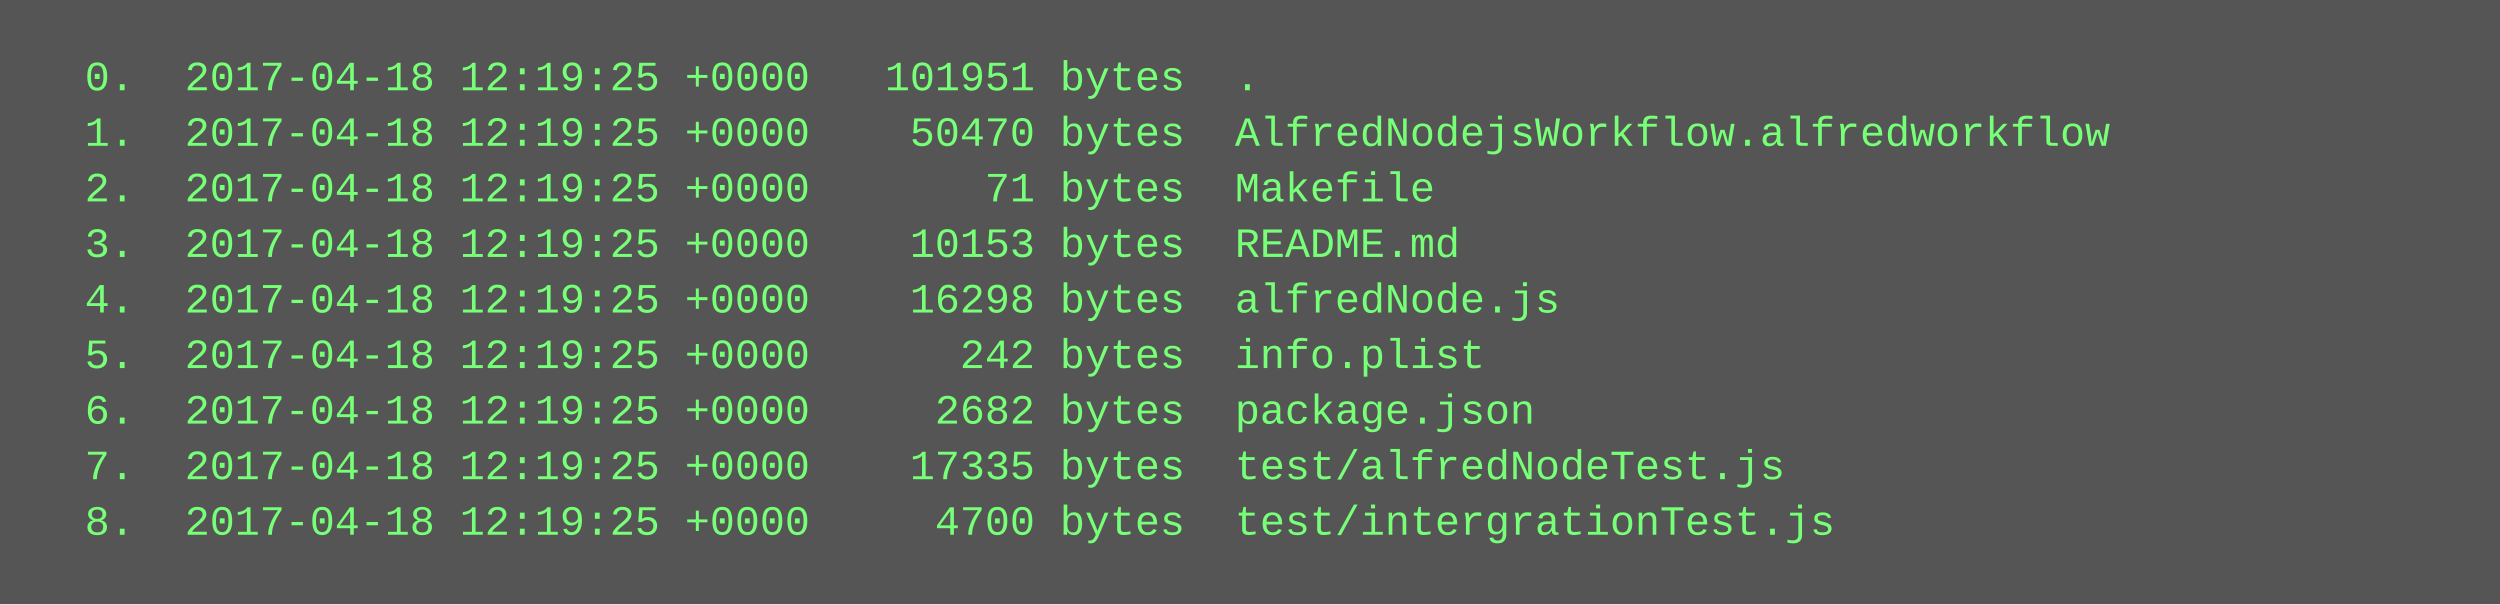
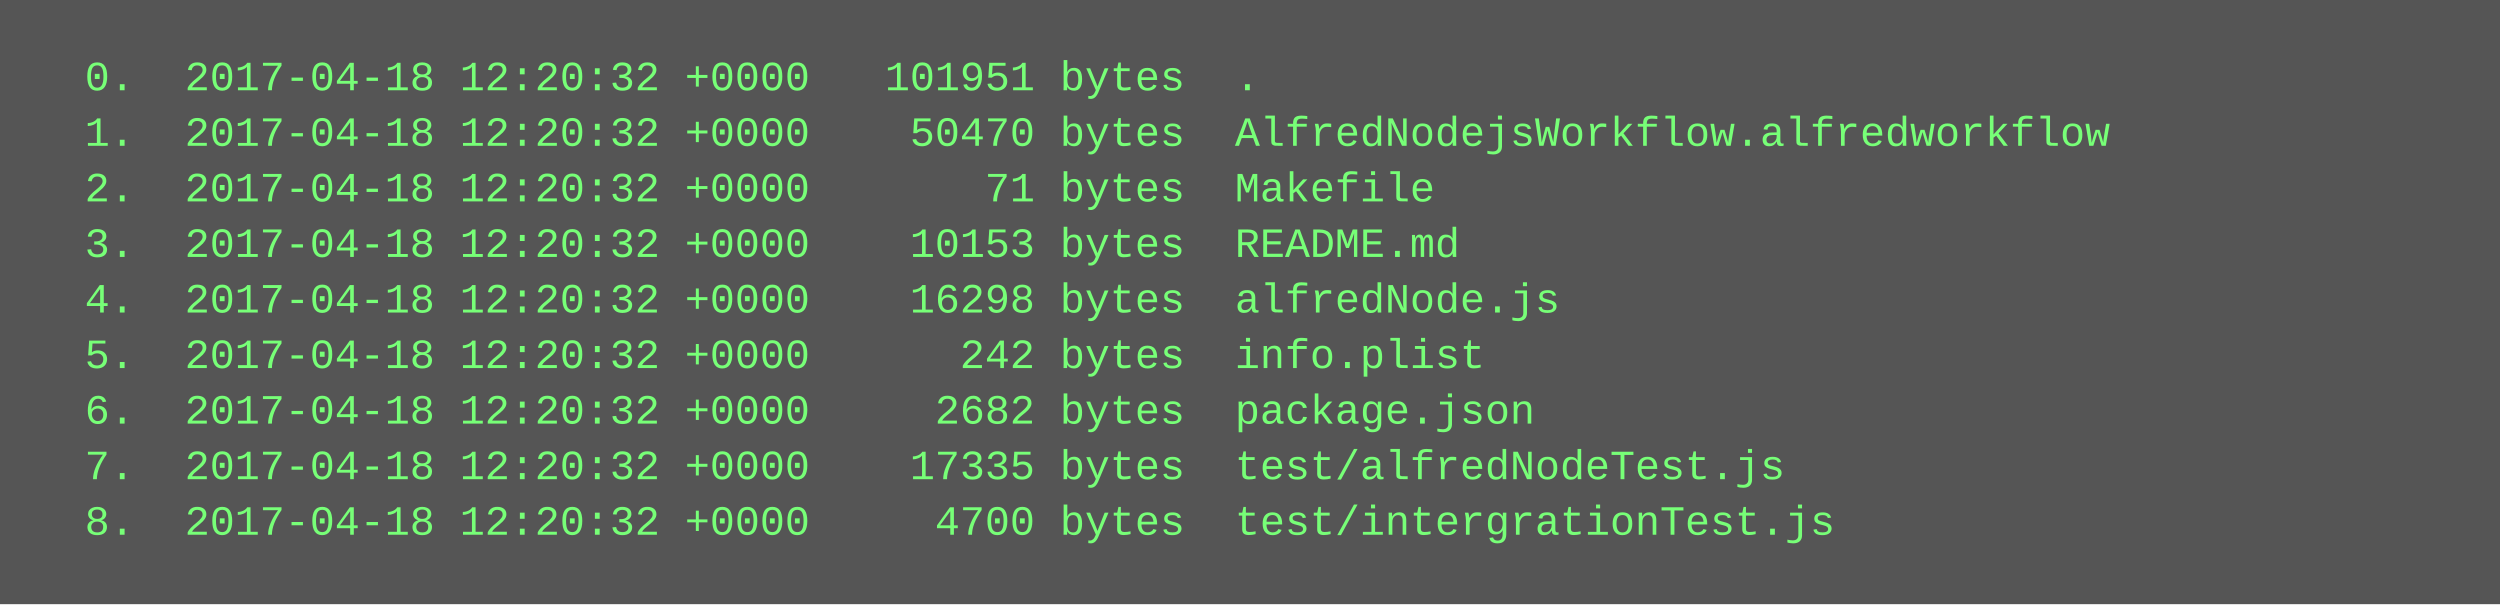
<svg xmlns="http://www.w3.org/2000/svg" height="174" width="720">
  <rect height="174" fill="#555" width="720" />
  <text fill="#7f7" font-family="Courier New" font-size="12" xml:space="preserve">
-     <tspan x="10" y="26">  0.  2017-04-18 12:19:25 +0000   101951 bytes  .</tspan>
-     <tspan x="10" y="42">  1.  2017-04-18 12:19:25 +0000    50470 bytes  AlfredNodejsWorkflow.alfredworkflow</tspan>
-     <tspan x="10" y="58">  2.  2017-04-18 12:19:25 +0000       71 bytes  Makefile</tspan>
-     <tspan x="10" y="74">  3.  2017-04-18 12:19:25 +0000    10153 bytes  README.md</tspan>
-     <tspan x="10" y="90">  4.  2017-04-18 12:19:25 +0000    16298 bytes  alfredNode.js</tspan>
-     <tspan x="10" y="106">  5.  2017-04-18 12:19:25 +0000      242 bytes  info.plist</tspan>
-     <tspan x="10" y="122">  6.  2017-04-18 12:19:25 +0000     2682 bytes  package.json</tspan>
-     <tspan x="10" y="138">  7.  2017-04-18 12:19:25 +0000    17335 bytes  test/alfredNodeTest.js</tspan>
-     <tspan x="10" y="154">  8.  2017-04-18 12:19:25 +0000     4700 bytes  test/intergrationTest.js</tspan>
+     <tspan x="10" y="26">  0.  2017-04-18 12:20:32 +0000   101951 bytes  .</tspan>
+     <tspan x="10" y="42">  1.  2017-04-18 12:20:32 +0000    50470 bytes  AlfredNodejsWorkflow.alfredworkflow</tspan>
+     <tspan x="10" y="58">  2.  2017-04-18 12:20:32 +0000       71 bytes  Makefile</tspan>
+     <tspan x="10" y="74">  3.  2017-04-18 12:20:32 +0000    10153 bytes  README.md</tspan>
+     <tspan x="10" y="90">  4.  2017-04-18 12:20:32 +0000    16298 bytes  alfredNode.js</tspan>
+     <tspan x="10" y="106">  5.  2017-04-18 12:20:32 +0000      242 bytes  info.plist</tspan>
+     <tspan x="10" y="122">  6.  2017-04-18 12:20:32 +0000     2682 bytes  package.json</tspan>
+     <tspan x="10" y="138">  7.  2017-04-18 12:20:32 +0000    17335 bytes  test/alfredNodeTest.js</tspan>
+     <tspan x="10" y="154">  8.  2017-04-18 12:20:32 +0000     4700 bytes  test/intergrationTest.js</tspan>
  </text>
</svg>
